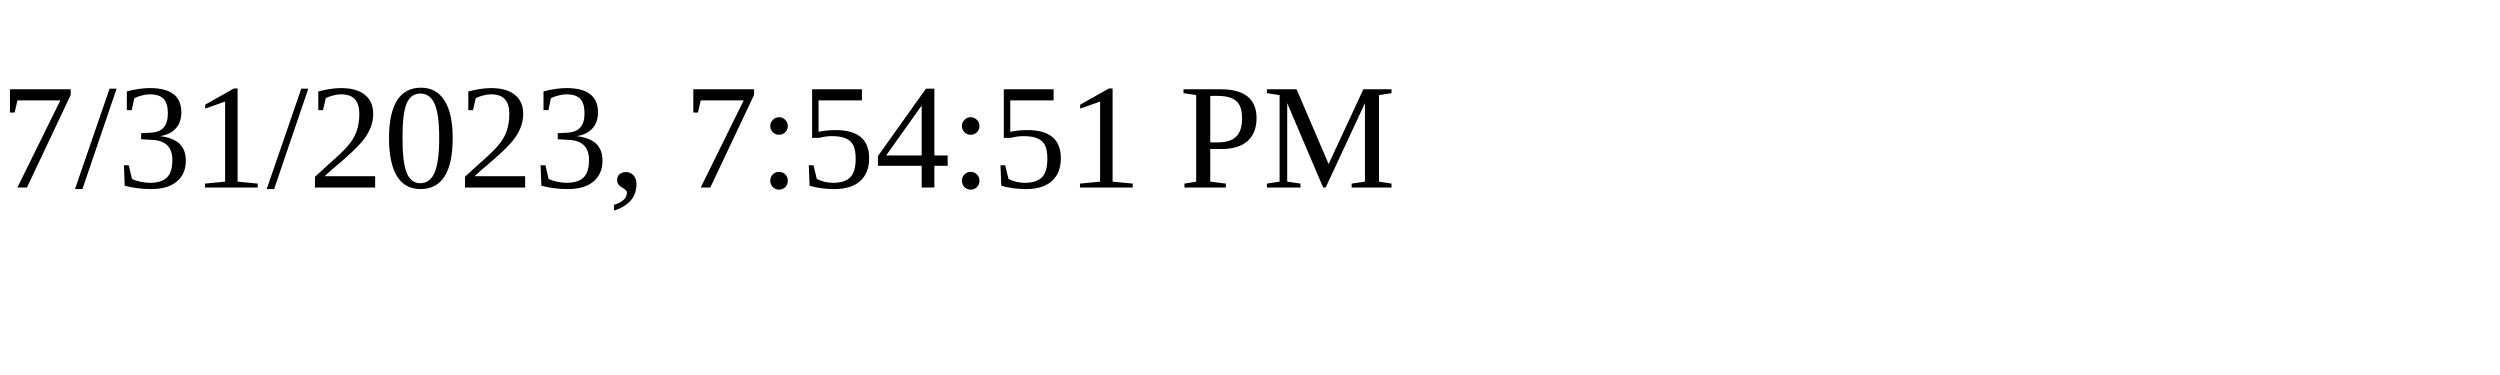
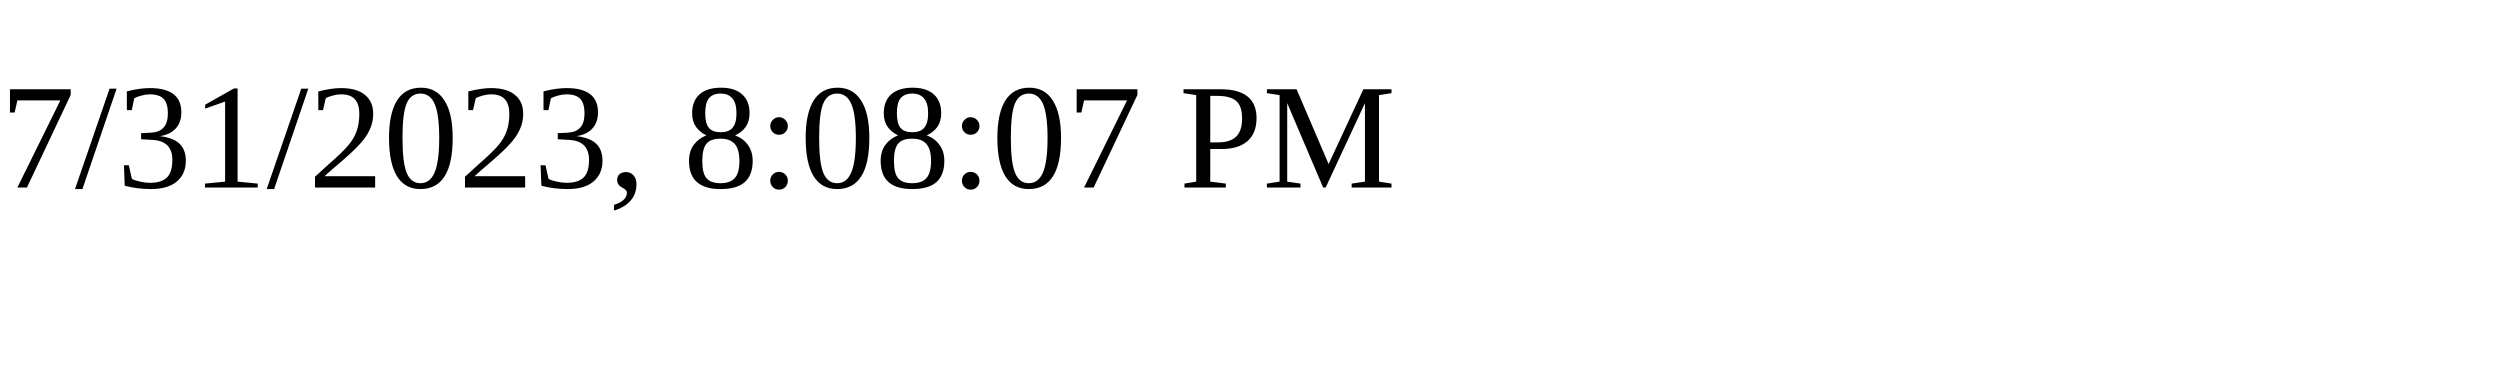
<svg xmlns="http://www.w3.org/2000/svg" height="30" width="200">
-   <text x="0" y="15">7/31/2023, 7:54:51 PM</text>
+   <text x="0" y="15">7/31/2023, 8:08:07 PM</text>
</svg>
